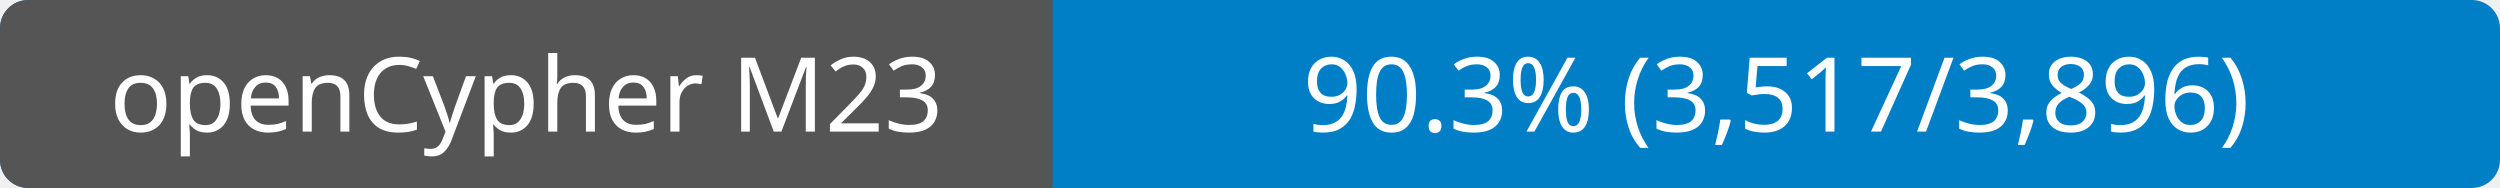
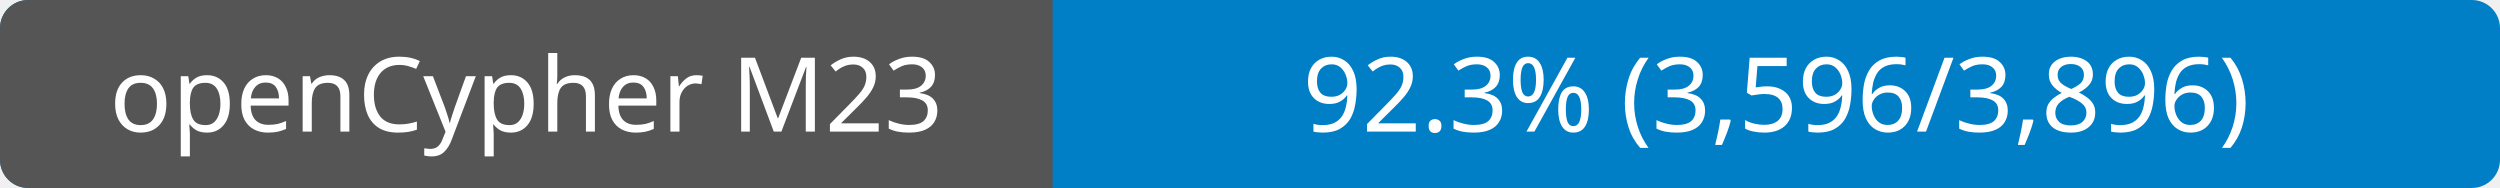
- <svg xmlns="http://www.w3.org/2000/svg" width="266" height="20" role="img" aria-label="openCypher M23: 90.3% (3,517/3,896)">
+ <svg xmlns="http://www.w3.org/2000/svg" width="266" height="20" role="img" aria-label="openCypher M23: 92.3% (3,596/3,896)">
  <rect width="266" height="20" rx="3" fill="#007ec6" />
  <path d="M3 0H112V20H3a3 3 0 0 1-3-3V3a3 3 0 0 1 3-3" fill="#555" />
  <g fill="#fff" font-family="Verdana, sans-serif" font-size="11" text-anchor="middle">
    <text x="56" y="14">openCypher M23</text>
-     <text x="189" y="14">90.3% (3,517/3,896)</text>
+     <text x="189" y="14">92.3% (3,596/3,896)</text>
  </g>
</svg>
